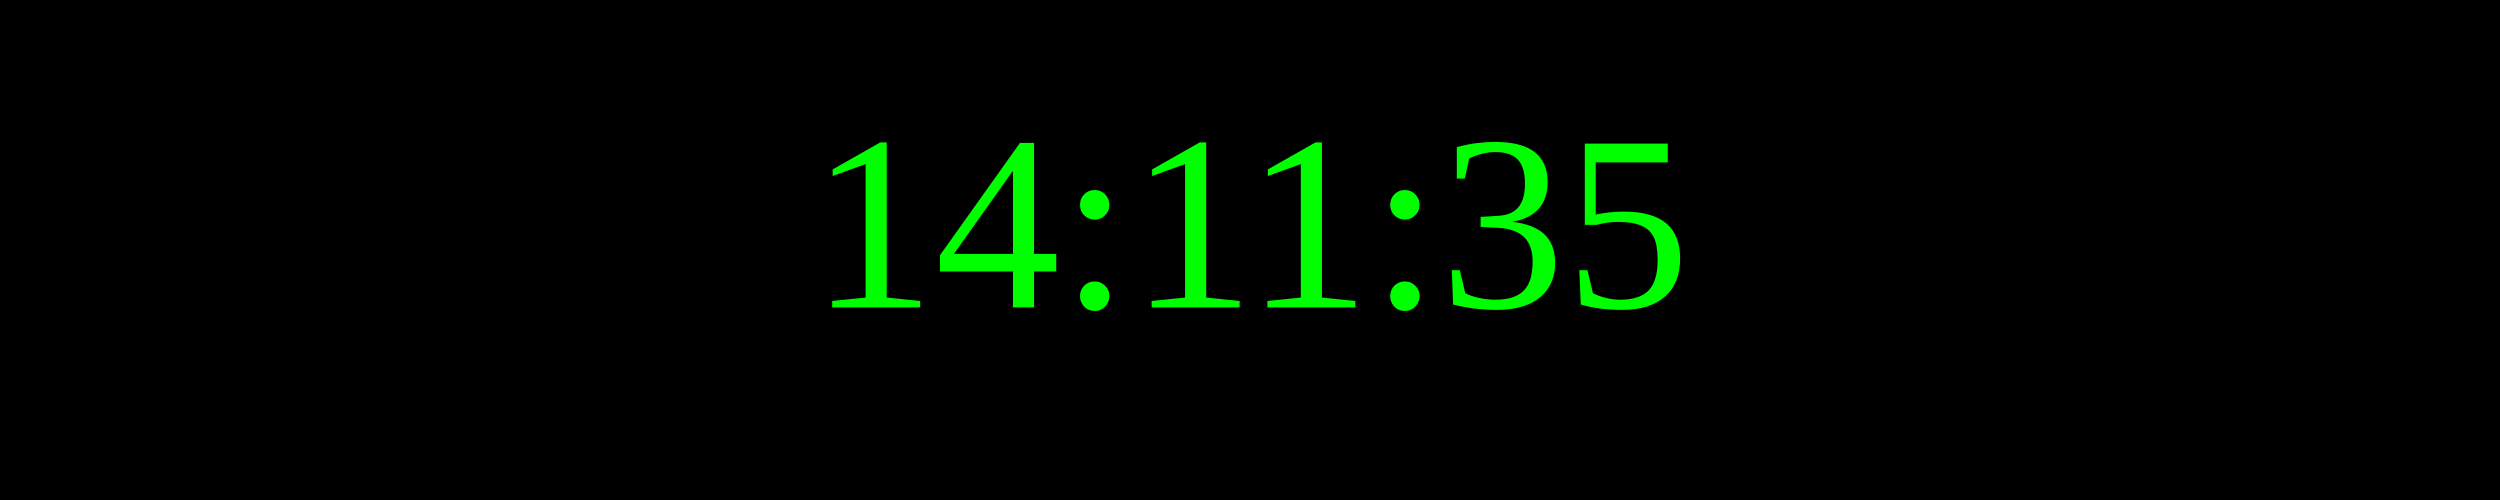
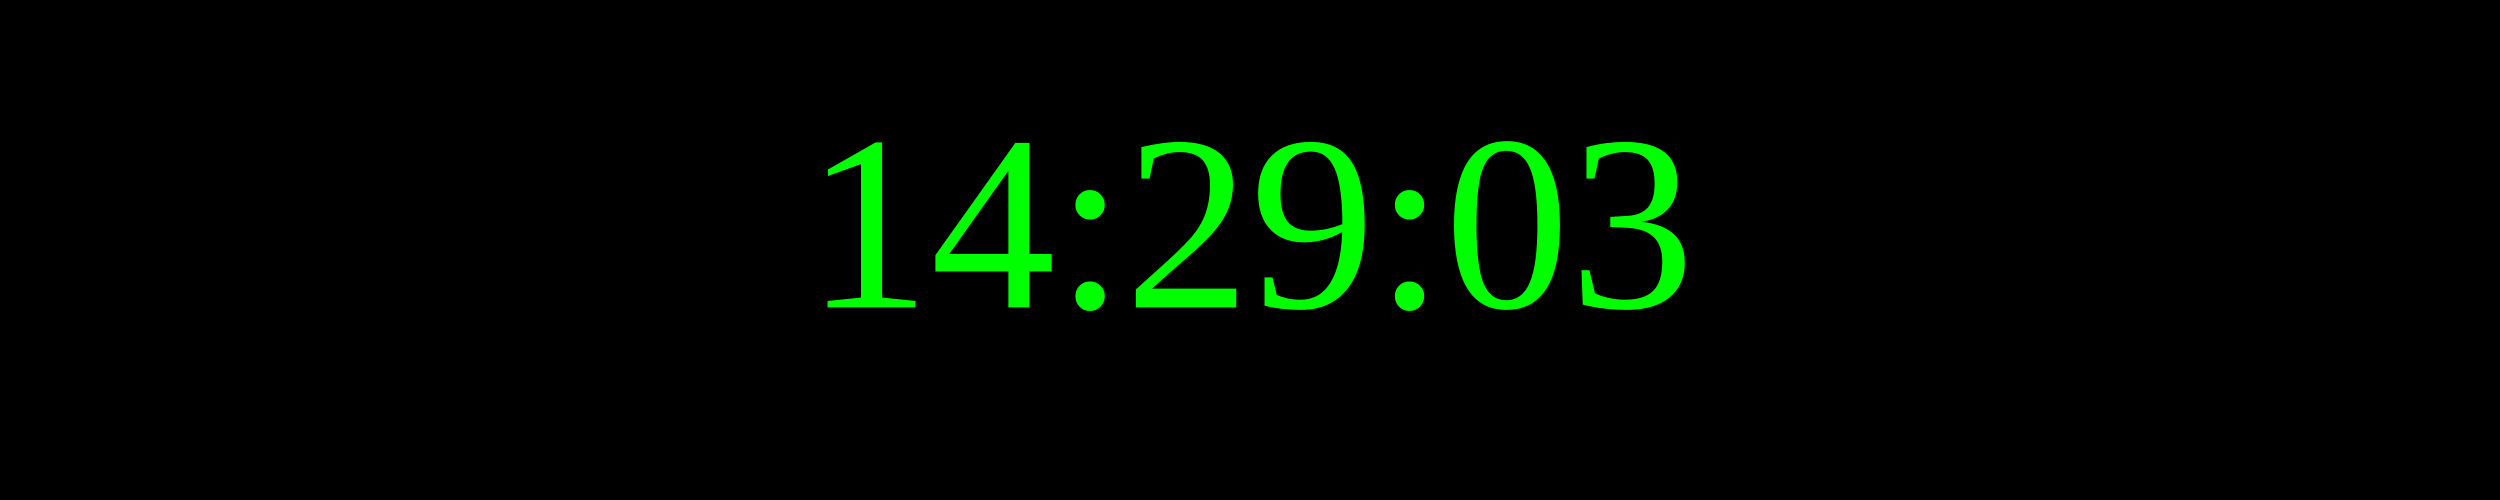
<svg xmlns="http://www.w3.org/2000/svg" width="250" height="50">
  <rect width="100%" height="100%" fill="black" />
  <text x="50%" y="50%" font-size="25" fill="lime" text-anchor="middle" dominant-baseline="middle">
- 14:11:35
+ 14:29:03
</text>
</svg>
